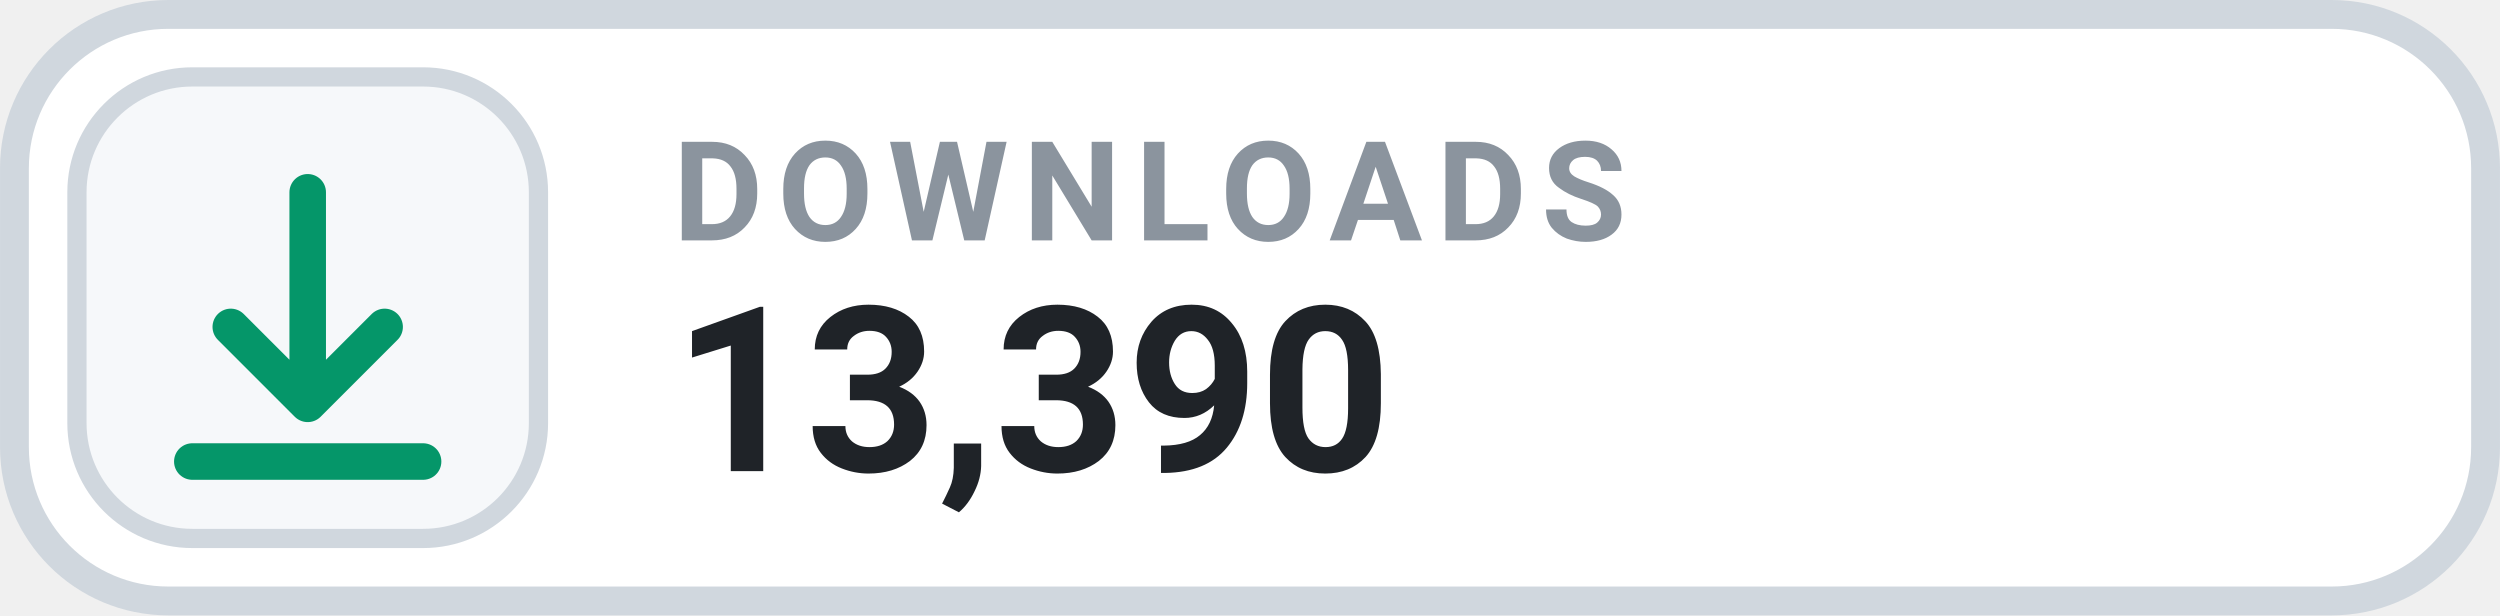
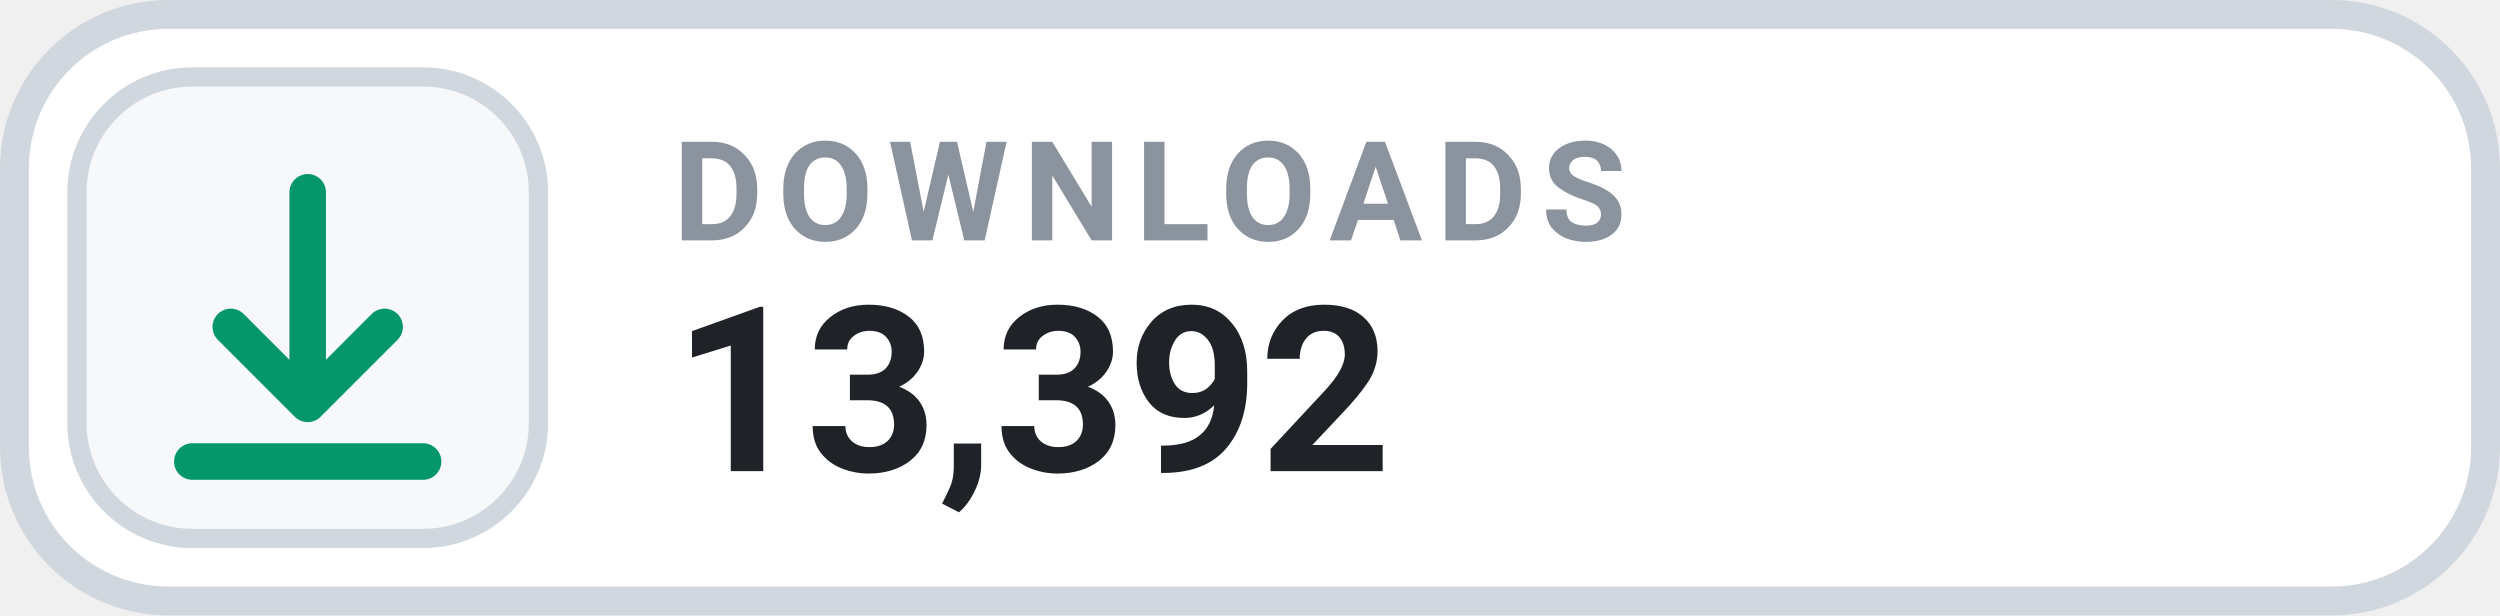
- <svg xmlns="http://www.w3.org/2000/svg" width="126" height="31.015" viewBox="0 0 130 32" role="img" aria-label="DOWNLOADS 13,390">
+ <svg xmlns="http://www.w3.org/2000/svg" width="126" height="31.015" viewBox="0 0 130 32" role="img" aria-label="DOWNLOADS 13,392">
  <rect x=".75" y=".75" width="128.5" height="30.5" rx="8" fill="#FFFFFF" stroke="#D0D7DE" stroke-width="1.5" />
  <rect x="4" y="4" width="24" height="24" rx="6" fill="#F6F8FA" stroke="#D0D7DE" stroke-width="1" />
  <g transform="translate(16 16)" style="color:#059669;">
    <path d="M0 -6 v11 m0 0 l4 -4 m-4 4 l-4 -4 M-6 8 h12" fill="none" stroke="currentColor" stroke-width="1.9" stroke-linecap="round" stroke-linejoin="round" />
  </g>
  <text x="35" y="12.5" fill="#8B949E" font-family="-apple-system,BlinkMacSystemFont,'Segoe UI',Roboto,Helvetica,Arial,sans-serif" font-size="7.2" font-weight="700" letter-spacing=".75">DOWNLOADS</text>
-   <text x="35" y="24.5" fill="#1F2328" font-family="-apple-system,BlinkMacSystemFont,'Segoe UI',Roboto,Helvetica,Arial,sans-serif" font-size="12" font-weight="700">13,390</text>
+   <text x="35" y="24.5" fill="#1F2328" font-family="-apple-system,BlinkMacSystemFont,'Segoe UI',Roboto,Helvetica,Arial,sans-serif" font-size="12" font-weight="700">13,392</text>
</svg>
